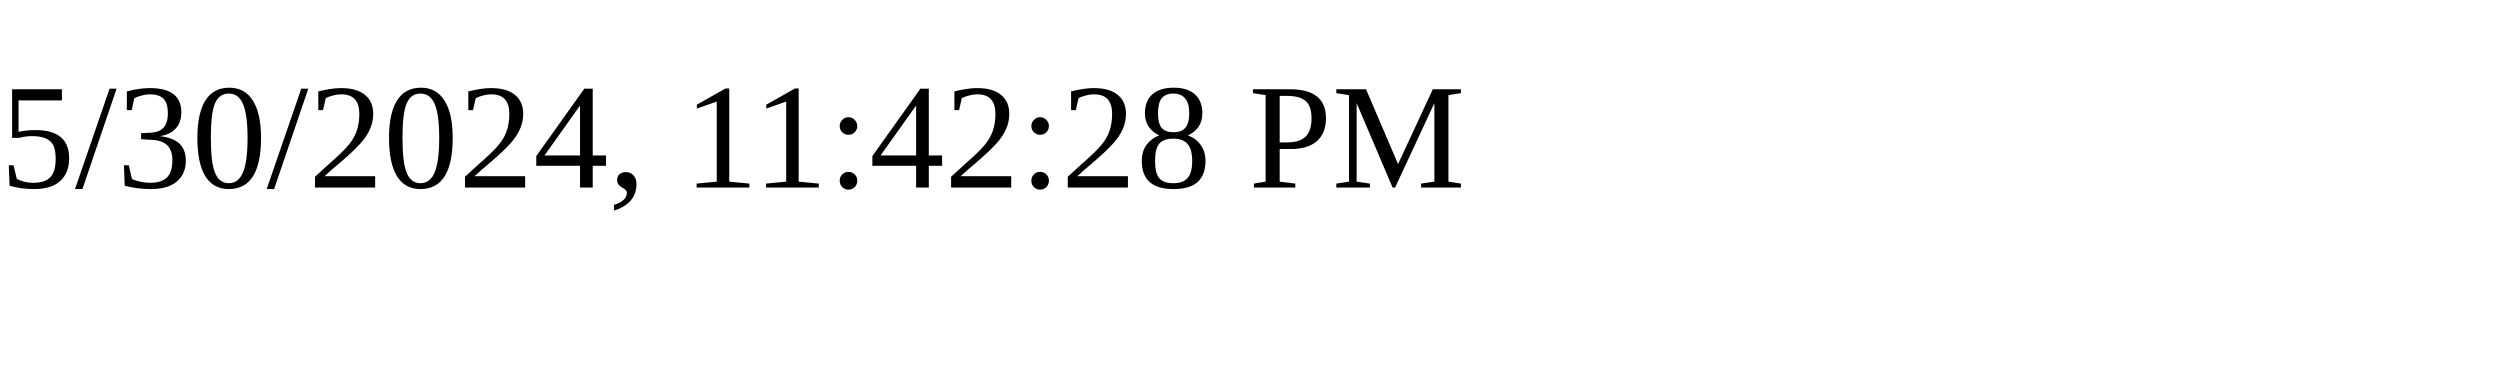
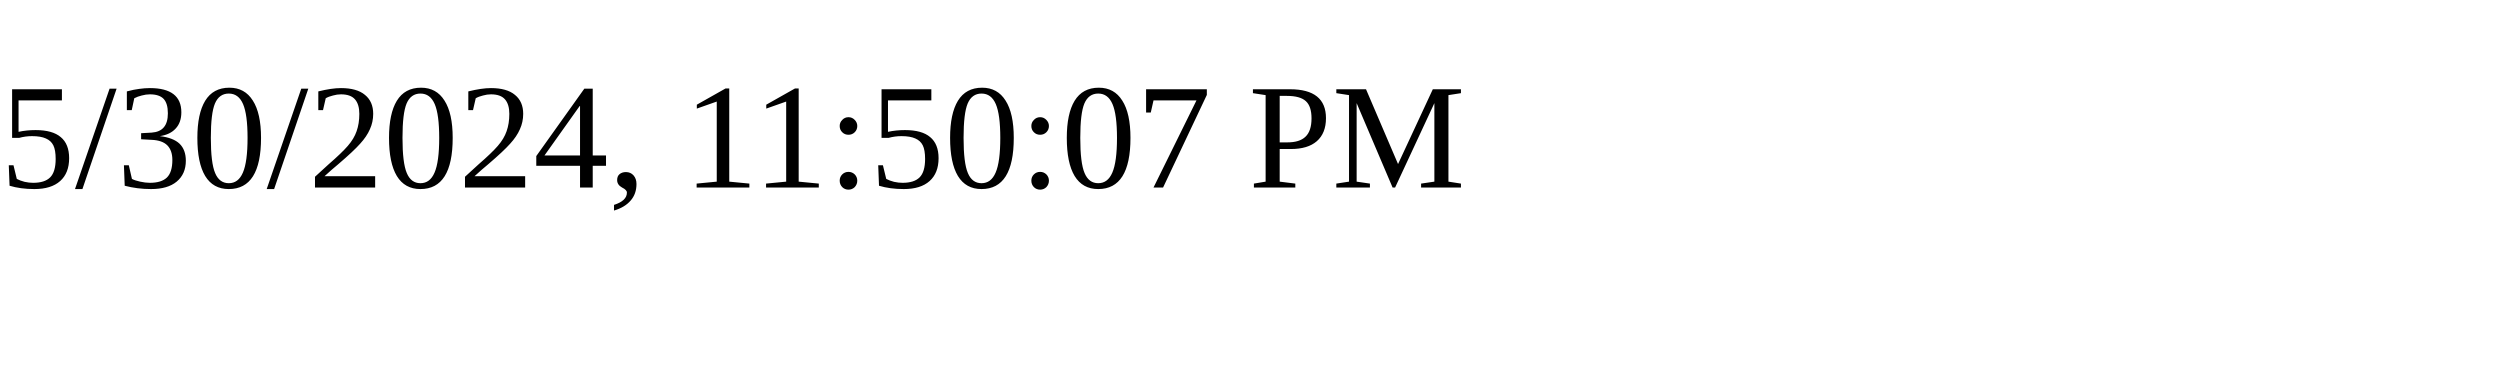
<svg xmlns="http://www.w3.org/2000/svg" height="30" width="200">
-   <text x="0" y="15">5/30/2024, 11:42:28 PM</text>
+   <text x="0" y="15">5/30/2024, 11:50:07 PM</text>
</svg>
